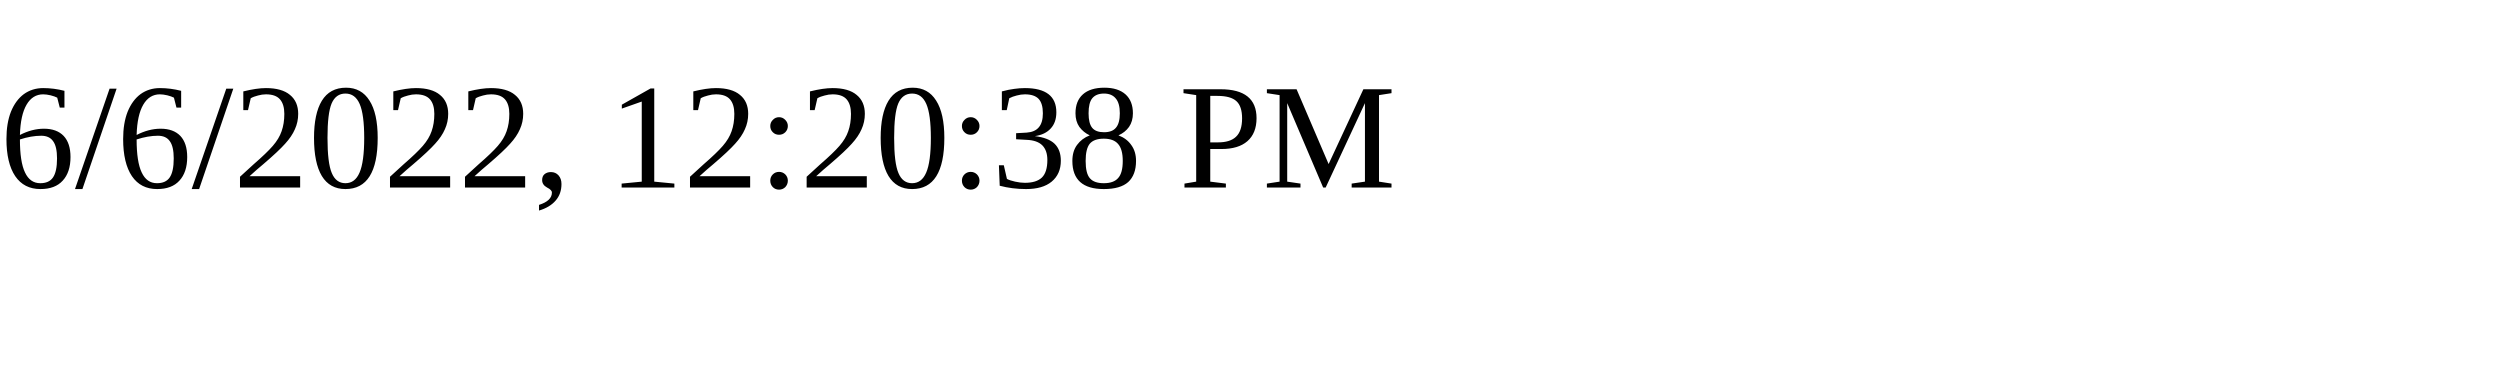
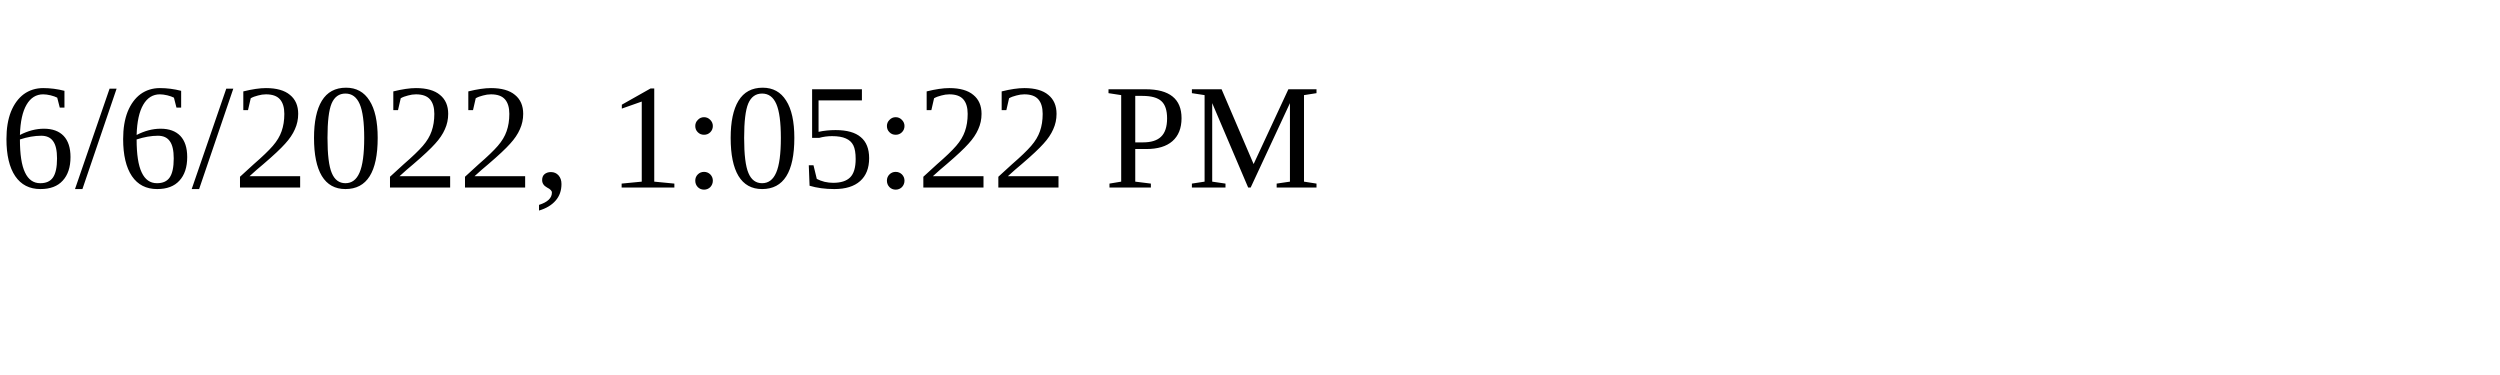
<svg xmlns="http://www.w3.org/2000/svg" height="30" width="200">
-   <text x="0" y="15">6/6/2022, 12:20:38 PM</text>
+   <text x="0" y="15">6/6/2022, 1:05:22 PM</text>
</svg>
